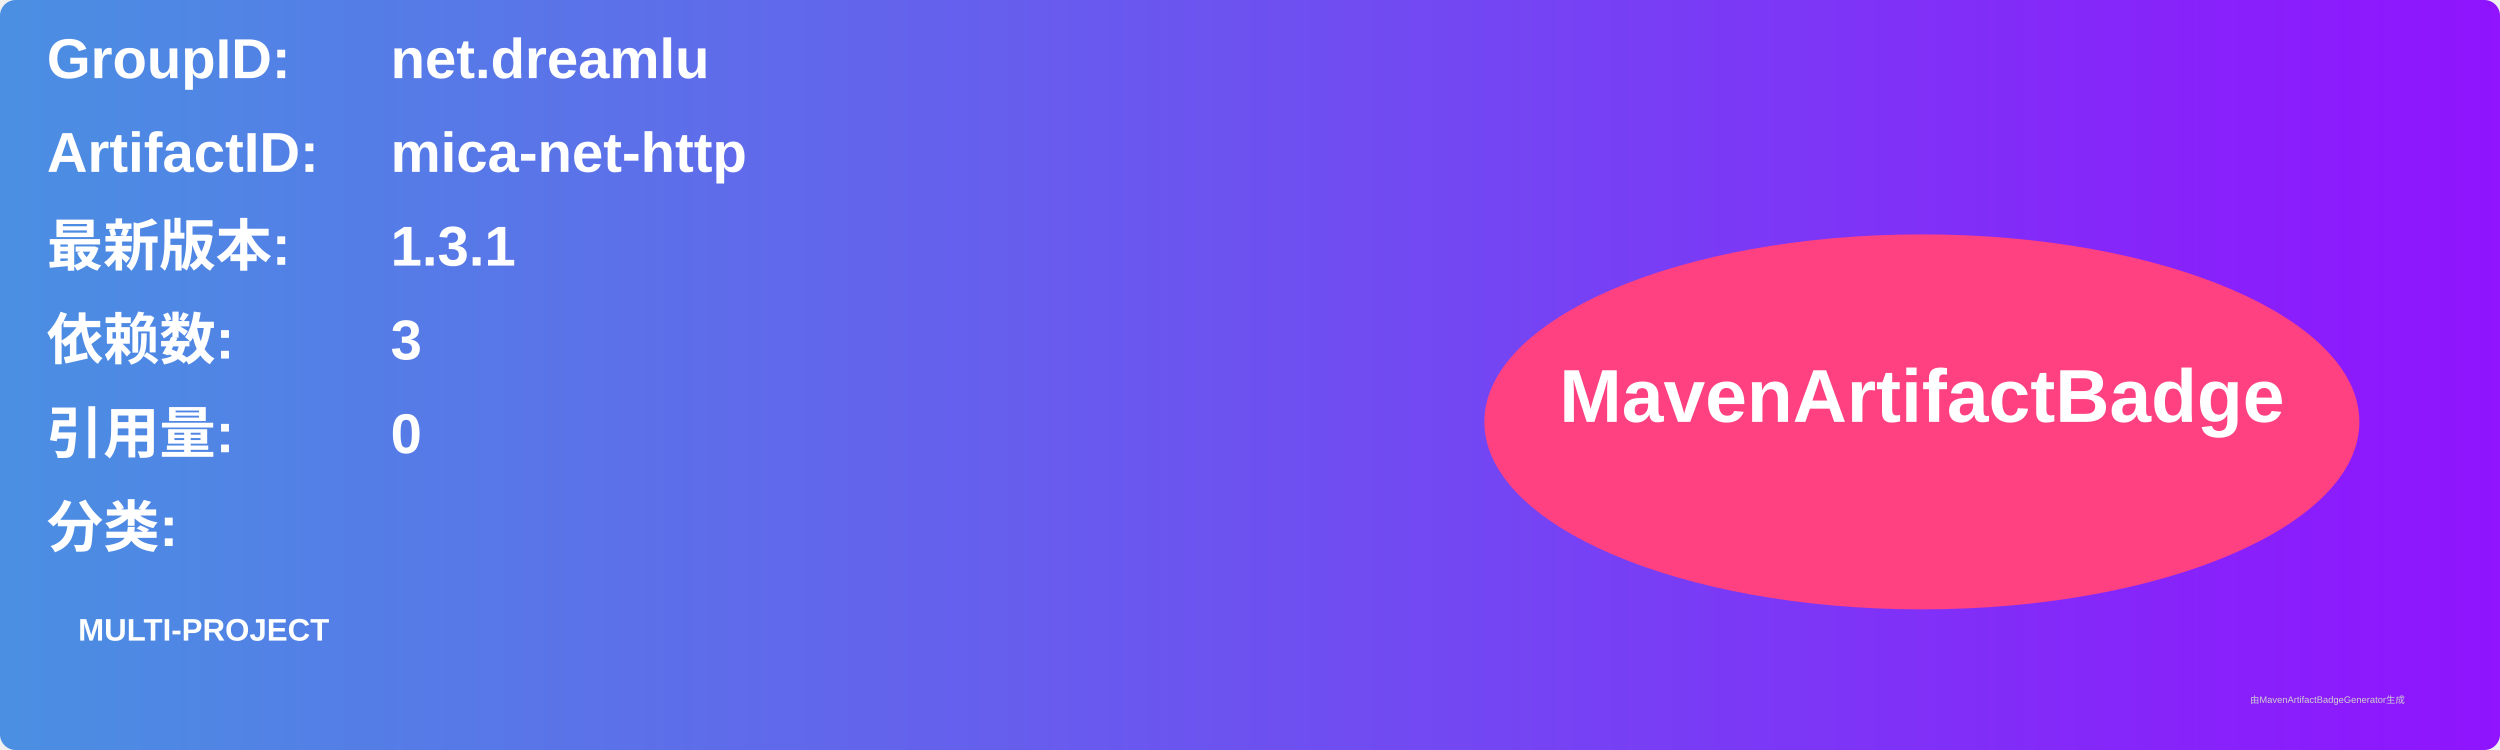
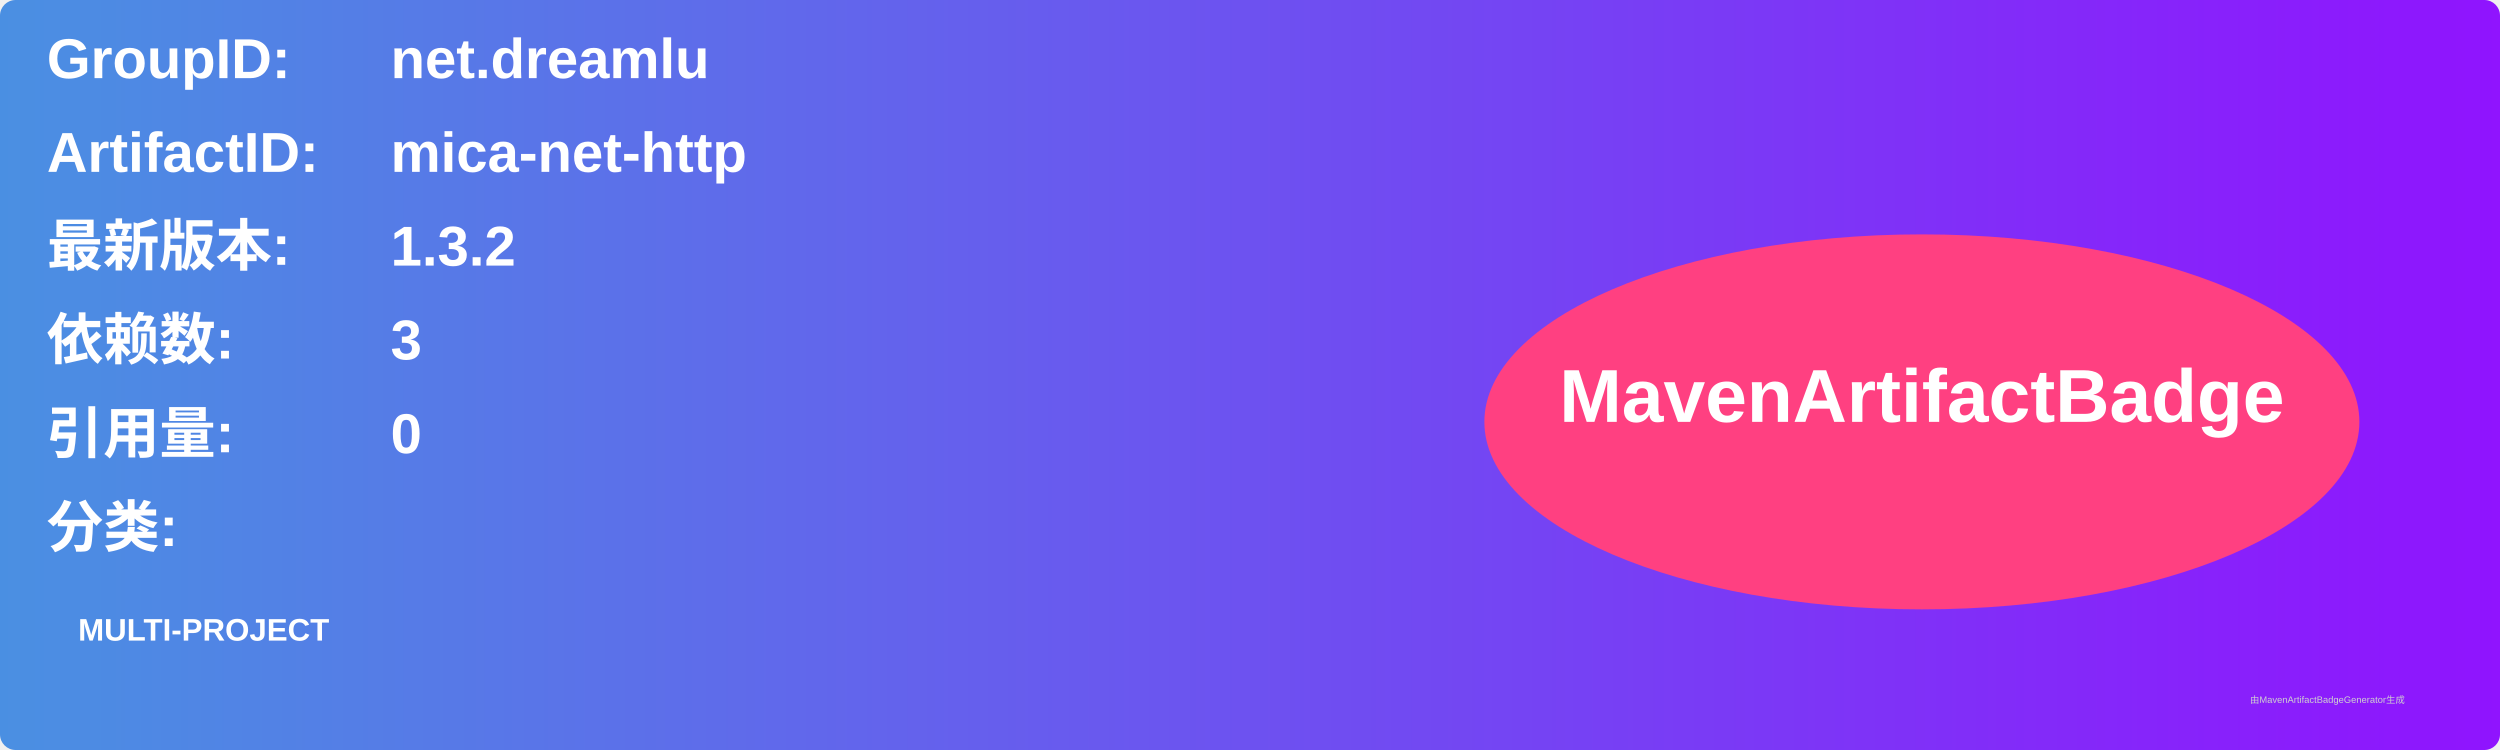
<svg xmlns="http://www.w3.org/2000/svg" width="800" height="240" viewBox="0 0 800 240">
  <linearGradient id="grad" x1="0%" y1="0%" x2="100%" y2="0%">
    <stop offset="0%" stop-color="#4a90e2" />
    <stop offset="100%" stop-color="#9013fe" />
  </linearGradient>
  <rect width="100%" height="100%" rx="5" ry="5" fill="url(#grad)" />
  <g transform="translate(15, 15)">
    <text x="0" y="10" font-family="Arial" font-size="18" fill="white" font-weight="bold" width="260">GroupID:</text>
    <text x="110" y="10" font-family="Arial" font-size="18" fill="white" font-weight="bold" width="460">net.dreamlu</text>
    <text x="0" y="40" font-family="Arial" font-size="18" fill="white" font-weight="bold" width="260">ArtifactID:</text>
    <text x="110" y="40" font-family="Arial" font-size="18" fill="white" font-weight="bold" width="460">mica-net-http</text>
    <text x="0" y="70" font-family="Arial" font-size="18" fill="white" font-weight="bold">最新版本:</text>
    <text x="110" y="70" font-family="Arial" font-size="18" fill="white" font-weight="bold">
-       <tspan font-weight="bold">1.3.1</tspan>
+       <tspan font-weight="bold">1.3.2</tspan>
    </text>
    <text x="0" y="100" font-family="Arial" font-size="18" fill="white" font-weight="bold">依赖数: </text>
    <text x="110" y="100" font-family="Arial" font-size="18" fill="white">
      <tspan font-weight="bold">3</tspan>
    </text>
    <text x="0" y="130" font-family="Arial" font-size="18" fill="white" font-weight="bold">引用量: </text>
    <text x="110" y="130" font-family="Arial" font-size="18" fill="white">
      <tspan font-weight="bold">0</tspan>
    </text>
    <text x="0" y="160" font-family="Arial" font-size="18" fill="white" font-weight="bold">分类:</text>
    <text x="10" y="190" font-family="Arial" font-size="10" fill="white">
      <tspan font-weight="bold">MULTI-PROJECT</tspan>
    </text>
    <ellipse cx="600" cy="120" rx="140" ry="60" fill="#ff4081" />
    <text x="600" y="120" text-anchor="middle" font-family="Arial" font-size="24" fill="white" font-weight="bold">MavenArtifactBadge</text>
  </g>
  <text x="720" y="225" font-family="Arial" font-size="3" fill="#d0d0d0">由MavenArtifactBadgeGenerator生成</text>
</svg>
